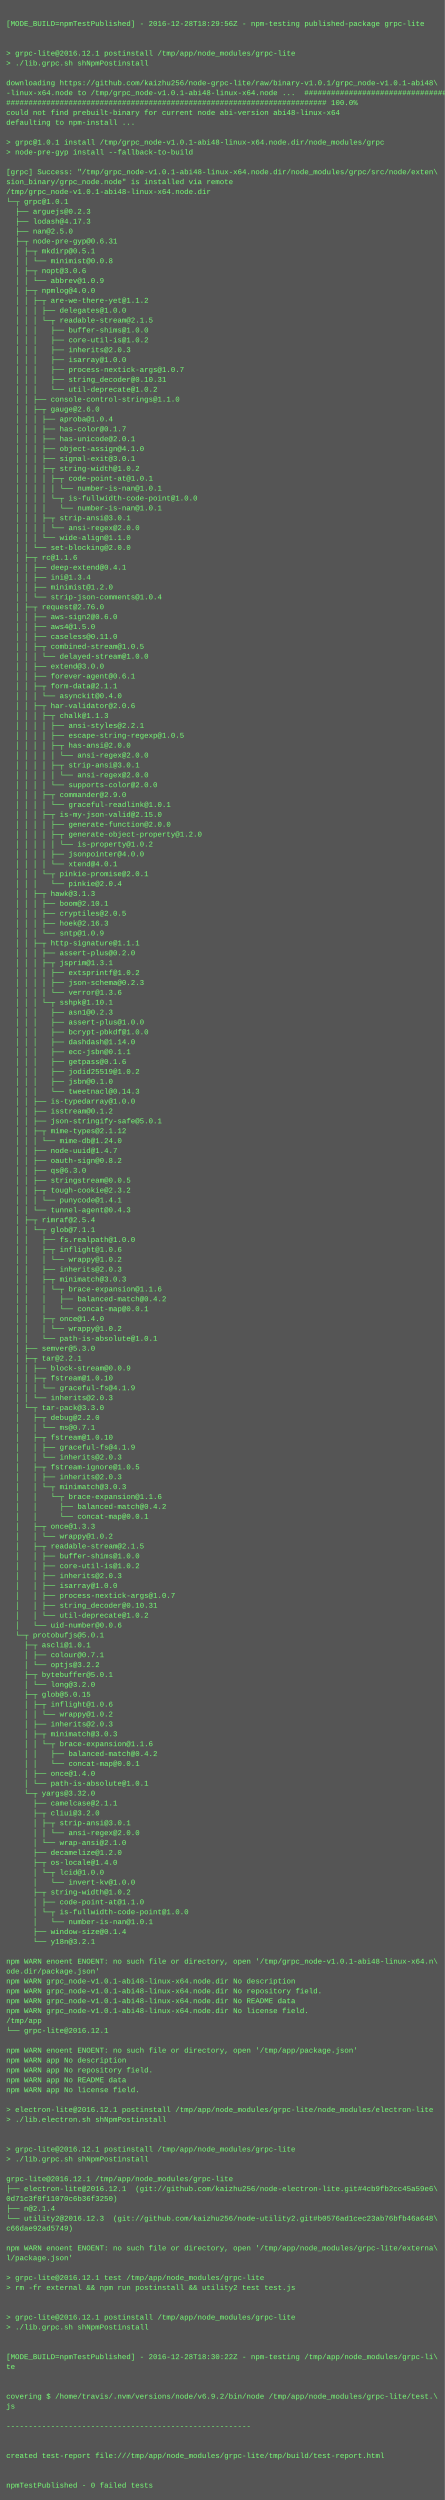
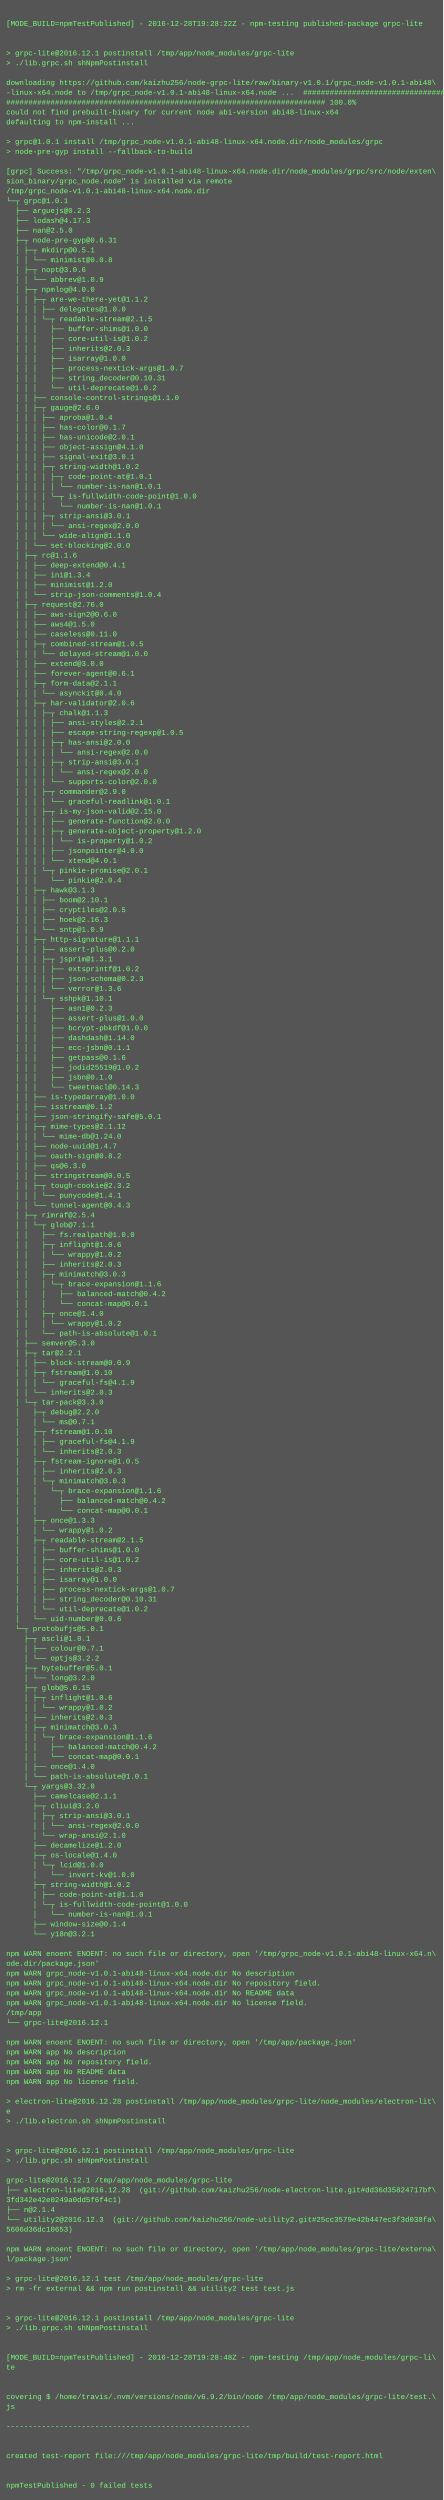
- <svg xmlns="http://www.w3.org/2000/svg" height="4046" width="720">
-   <rect height="4046" fill="#555" width="720" />
+ <svg xmlns="http://www.w3.org/2000/svg" height="4062" width="720">
+   <rect height="4062" fill="#555" width="720" />
  <text fill="#7f7" font-family="Courier New" font-size="12" xml:space="preserve">
    <tspan x="10" y="26" />
-     <tspan x="10" y="42">[MODE_BUILD=npmTestPublished] - 2016-12-28T18:29:56Z - npm-testing published-package grpc-lite</tspan>
+     <tspan x="10" y="42">[MODE_BUILD=npmTestPublished] - 2016-12-28T19:28:22Z - npm-testing published-package grpc-lite</tspan>
    <tspan x="10" y="58" />
    <tspan x="10" y="74" />
    <tspan x="10" y="90">&gt; grpc-lite@2016.12.1 postinstall /tmp/app/node_modules/grpc-lite</tspan>
    <tspan x="10" y="106">&gt; ./lib.grpc.sh shNpmPostinstall</tspan>
    <tspan x="10" y="122" />
    <tspan x="10" y="138">downloading https://github.com/kaizhu256/node-grpc-lite/raw/binary-v1.0.1/grpc_node-v1.0.1-abi48\</tspan>
    <tspan x="10" y="154">-linux-x64.node to /tmp/grpc_node-v1.0.1-abi48-linux-x64.node ...</tspan>

######################################################################## 100.0%
######################################################################## 100.0%
<tspan x="10" y="170">######################################################################## 100.0%</tspan>
    <tspan x="10" y="186">could not find prebuilt-binary for current node abi-version abi48-linux-x64</tspan>
    <tspan x="10" y="202">defaulting to npm-install ...</tspan>
    <tspan x="10" y="218" />
    <tspan x="10" y="234">&gt; grpc@1.0.1 install /tmp/grpc_node-v1.0.1-abi48-linux-x64.node.dir/node_modules/grpc</tspan>
    <tspan x="10" y="250">&gt; node-pre-gyp install --fallback-to-build</tspan>
    <tspan x="10" y="266" />
    <tspan x="10" y="282">[grpc] Success: "/tmp/grpc_node-v1.0.1-abi48-linux-x64.node.dir/node_modules/grpc/src/node/exten\</tspan>
    <tspan x="10" y="298">sion_binary/grpc_node.node" is installed via remote</tspan>
    <tspan x="10" y="314">/tmp/grpc_node-v1.0.1-abi48-linux-x64.node.dir</tspan>
    <tspan x="10" y="330">└─┬ grpc@1.0.1 </tspan>
    <tspan x="10" y="346">  ├── arguejs@0.2.3 </tspan>
    <tspan x="10" y="362">  ├── lodash@4.17.3 </tspan>
    <tspan x="10" y="378">  ├── nan@2.5.0 </tspan>
    <tspan x="10" y="394">  ├─┬ node-pre-gyp@0.6.31 </tspan>
    <tspan x="10" y="410">  │ ├─┬ mkdirp@0.5.1 </tspan>
    <tspan x="10" y="426">  │ │ └── minimist@0.0.8 </tspan>
    <tspan x="10" y="442">  │ ├─┬ nopt@3.0.6 </tspan>
    <tspan x="10" y="458">  │ │ └── abbrev@1.0.9 </tspan>
    <tspan x="10" y="474">  │ ├─┬ npmlog@4.0.0 </tspan>
    <tspan x="10" y="490">  │ │ ├─┬ are-we-there-yet@1.1.2 </tspan>
    <tspan x="10" y="506">  │ │ │ ├── delegates@1.0.0 </tspan>
    <tspan x="10" y="522">  │ │ │ └─┬ readable-stream@2.1.5 </tspan>
    <tspan x="10" y="538">  │ │ │   ├── buffer-shims@1.0.0 </tspan>
    <tspan x="10" y="554">  │ │ │   ├── core-util-is@1.0.2 </tspan>
    <tspan x="10" y="570">  │ │ │   ├── inherits@2.0.3 </tspan>
    <tspan x="10" y="586">  │ │ │   ├── isarray@1.0.0 </tspan>
    <tspan x="10" y="602">  │ │ │   ├── process-nextick-args@1.0.7 </tspan>
    <tspan x="10" y="618">  │ │ │   ├── string_decoder@0.10.31 </tspan>
    <tspan x="10" y="634">  │ │ │   └── util-deprecate@1.0.2 </tspan>
    <tspan x="10" y="650">  │ │ ├── console-control-strings@1.1.0 </tspan>
    <tspan x="10" y="666">  │ │ ├─┬ gauge@2.6.0 </tspan>
    <tspan x="10" y="682">  │ │ │ ├── aproba@1.0.4 </tspan>
    <tspan x="10" y="698">  │ │ │ ├── has-color@0.1.7 </tspan>
    <tspan x="10" y="714">  │ │ │ ├── has-unicode@2.0.1 </tspan>
    <tspan x="10" y="730">  │ │ │ ├── object-assign@4.1.0 </tspan>
    <tspan x="10" y="746">  │ │ │ ├── signal-exit@3.0.1 </tspan>
    <tspan x="10" y="762">  │ │ │ ├─┬ string-width@1.0.2 </tspan>
    <tspan x="10" y="778">  │ │ │ │ ├─┬ code-point-at@1.0.1 </tspan>
    <tspan x="10" y="794">  │ │ │ │ │ └── number-is-nan@1.0.1 </tspan>
    <tspan x="10" y="810">  │ │ │ │ └─┬ is-fullwidth-code-point@1.0.0 </tspan>
    <tspan x="10" y="826">  │ │ │ │   └── number-is-nan@1.0.1 </tspan>
    <tspan x="10" y="842">  │ │ │ ├─┬ strip-ansi@3.0.1 </tspan>
    <tspan x="10" y="858">  │ │ │ │ └── ansi-regex@2.0.0 </tspan>
    <tspan x="10" y="874">  │ │ │ └── wide-align@1.1.0 </tspan>
    <tspan x="10" y="890">  │ │ └── set-blocking@2.0.0 </tspan>
    <tspan x="10" y="906">  │ ├─┬ rc@1.1.6 </tspan>
    <tspan x="10" y="922">  │ │ ├── deep-extend@0.4.1 </tspan>
    <tspan x="10" y="938">  │ │ ├── ini@1.3.4 </tspan>
    <tspan x="10" y="954">  │ │ ├── minimist@1.2.0 </tspan>
    <tspan x="10" y="970">  │ │ └── strip-json-comments@1.0.4 </tspan>
    <tspan x="10" y="986">  │ ├─┬ request@2.76.0 </tspan>
    <tspan x="10" y="1002">  │ │ ├── aws-sign2@0.6.0 </tspan>
    <tspan x="10" y="1018">  │ │ ├── aws4@1.5.0 </tspan>
    <tspan x="10" y="1034">  │ │ ├── caseless@0.11.0 </tspan>
    <tspan x="10" y="1050">  │ │ ├─┬ combined-stream@1.0.5 </tspan>
    <tspan x="10" y="1066">  │ │ │ └── delayed-stream@1.0.0 </tspan>
    <tspan x="10" y="1082">  │ │ ├── extend@3.0.0 </tspan>
    <tspan x="10" y="1098">  │ │ ├── forever-agent@0.6.1 </tspan>
    <tspan x="10" y="1114">  │ │ ├─┬ form-data@2.1.1 </tspan>
    <tspan x="10" y="1130">  │ │ │ └── asynckit@0.4.0 </tspan>
    <tspan x="10" y="1146">  │ │ ├─┬ har-validator@2.0.6 </tspan>
    <tspan x="10" y="1162">  │ │ │ ├─┬ chalk@1.1.3 </tspan>
    <tspan x="10" y="1178">  │ │ │ │ ├── ansi-styles@2.2.1 </tspan>
    <tspan x="10" y="1194">  │ │ │ │ ├── escape-string-regexp@1.0.5 </tspan>
    <tspan x="10" y="1210">  │ │ │ │ ├─┬ has-ansi@2.0.0 </tspan>
    <tspan x="10" y="1226">  │ │ │ │ │ └── ansi-regex@2.0.0 </tspan>
    <tspan x="10" y="1242">  │ │ │ │ ├─┬ strip-ansi@3.0.1 </tspan>
    <tspan x="10" y="1258">  │ │ │ │ │ └── ansi-regex@2.0.0 </tspan>
    <tspan x="10" y="1274">  │ │ │ │ └── supports-color@2.0.0 </tspan>
    <tspan x="10" y="1290">  │ │ │ ├─┬ commander@2.9.0 </tspan>
    <tspan x="10" y="1306">  │ │ │ │ └── graceful-readlink@1.0.1 </tspan>
    <tspan x="10" y="1322">  │ │ │ ├─┬ is-my-json-valid@2.15.0 </tspan>
    <tspan x="10" y="1338">  │ │ │ │ ├── generate-function@2.0.0 </tspan>
    <tspan x="10" y="1354">  │ │ │ │ ├─┬ generate-object-property@1.2.0 </tspan>
    <tspan x="10" y="1370">  │ │ │ │ │ └── is-property@1.0.2 </tspan>
    <tspan x="10" y="1386">  │ │ │ │ ├── jsonpointer@4.0.0 </tspan>
    <tspan x="10" y="1402">  │ │ │ │ └── xtend@4.0.1 </tspan>
    <tspan x="10" y="1418">  │ │ │ └─┬ pinkie-promise@2.0.1 </tspan>
    <tspan x="10" y="1434">  │ │ │   └── pinkie@2.0.4 </tspan>
    <tspan x="10" y="1450">  │ │ ├─┬ hawk@3.1.3 </tspan>
    <tspan x="10" y="1466">  │ │ │ ├── boom@2.10.1 </tspan>
    <tspan x="10" y="1482">  │ │ │ ├── cryptiles@2.0.5 </tspan>
    <tspan x="10" y="1498">  │ │ │ ├── hoek@2.16.3 </tspan>
    <tspan x="10" y="1514">  │ │ │ └── sntp@1.0.9 </tspan>
    <tspan x="10" y="1530">  │ │ ├─┬ http-signature@1.1.1 </tspan>
    <tspan x="10" y="1546">  │ │ │ ├── assert-plus@0.2.0 </tspan>
    <tspan x="10" y="1562">  │ │ │ ├─┬ jsprim@1.3.1 </tspan>
    <tspan x="10" y="1578">  │ │ │ │ ├── extsprintf@1.0.2 </tspan>
    <tspan x="10" y="1594">  │ │ │ │ ├── json-schema@0.2.3 </tspan>
    <tspan x="10" y="1610">  │ │ │ │ └── verror@1.3.6 </tspan>
    <tspan x="10" y="1626">  │ │ │ └─┬ sshpk@1.10.1 </tspan>
    <tspan x="10" y="1642">  │ │ │   ├── asn1@0.2.3 </tspan>
    <tspan x="10" y="1658">  │ │ │   ├── assert-plus@1.0.0 </tspan>
    <tspan x="10" y="1674">  │ │ │   ├── bcrypt-pbkdf@1.0.0 </tspan>
    <tspan x="10" y="1690">  │ │ │   ├── dashdash@1.14.0 </tspan>
    <tspan x="10" y="1706">  │ │ │   ├── ecc-jsbn@0.1.1 </tspan>
    <tspan x="10" y="1722">  │ │ │   ├── getpass@0.1.6 </tspan>
    <tspan x="10" y="1738">  │ │ │   ├── jodid25519@1.0.2 </tspan>
    <tspan x="10" y="1754">  │ │ │   ├── jsbn@0.1.0 </tspan>
    <tspan x="10" y="1770">  │ │ │   └── tweetnacl@0.14.3 </tspan>
    <tspan x="10" y="1786">  │ │ ├── is-typedarray@1.0.0 </tspan>
    <tspan x="10" y="1802">  │ │ ├── isstream@0.1.2 </tspan>
    <tspan x="10" y="1818">  │ │ ├── json-stringify-safe@5.0.1 </tspan>
    <tspan x="10" y="1834">  │ │ ├─┬ mime-types@2.1.12 </tspan>
    <tspan x="10" y="1850">  │ │ │ └── mime-db@1.24.0 </tspan>
    <tspan x="10" y="1866">  │ │ ├── node-uuid@1.4.7 </tspan>
    <tspan x="10" y="1882">  │ │ ├── oauth-sign@0.8.2 </tspan>
    <tspan x="10" y="1898">  │ │ ├── qs@6.3.0 </tspan>
    <tspan x="10" y="1914">  │ │ ├── stringstream@0.0.5 </tspan>
    <tspan x="10" y="1930">  │ │ ├─┬ tough-cookie@2.3.2 </tspan>
    <tspan x="10" y="1946">  │ │ │ └── punycode@1.4.1 </tspan>
    <tspan x="10" y="1962">  │ │ └── tunnel-agent@0.4.3 </tspan>
    <tspan x="10" y="1978">  │ ├─┬ rimraf@2.5.4 </tspan>
    <tspan x="10" y="1994">  │ │ └─┬ glob@7.1.1 </tspan>
    <tspan x="10" y="2010">  │ │   ├── fs.realpath@1.0.0 </tspan>
    <tspan x="10" y="2026">  │ │   ├─┬ inflight@1.0.6 </tspan>
    <tspan x="10" y="2042">  │ │   │ └── wrappy@1.0.2 </tspan>
    <tspan x="10" y="2058">  │ │   ├── inherits@2.0.3 </tspan>
    <tspan x="10" y="2074">  │ │   ├─┬ minimatch@3.0.3 </tspan>
    <tspan x="10" y="2090">  │ │   │ └─┬ brace-expansion@1.1.6 </tspan>
    <tspan x="10" y="2106">  │ │   │   ├── balanced-match@0.4.2 </tspan>
    <tspan x="10" y="2122">  │ │   │   └── concat-map@0.0.1 </tspan>
    <tspan x="10" y="2138">  │ │   ├─┬ once@1.4.0 </tspan>
    <tspan x="10" y="2154">  │ │   │ └── wrappy@1.0.2 </tspan>
    <tspan x="10" y="2170">  │ │   └── path-is-absolute@1.0.1 </tspan>
    <tspan x="10" y="2186">  │ ├── semver@5.3.0 </tspan>
    <tspan x="10" y="2202">  │ ├─┬ tar@2.2.1 </tspan>
    <tspan x="10" y="2218">  │ │ ├── block-stream@0.0.9 </tspan>
    <tspan x="10" y="2234">  │ │ ├─┬ fstream@1.0.10 </tspan>
    <tspan x="10" y="2250">  │ │ │ └── graceful-fs@4.1.9 </tspan>
    <tspan x="10" y="2266">  │ │ └── inherits@2.0.3 </tspan>
    <tspan x="10" y="2282">  │ └─┬ tar-pack@3.3.0 </tspan>
    <tspan x="10" y="2298">  │   ├─┬ debug@2.2.0 </tspan>
    <tspan x="10" y="2314">  │   │ └── ms@0.7.1 </tspan>
    <tspan x="10" y="2330">  │   ├─┬ fstream@1.0.10 </tspan>
    <tspan x="10" y="2346">  │   │ ├── graceful-fs@4.1.9 </tspan>
    <tspan x="10" y="2362">  │   │ └── inherits@2.0.3 </tspan>
    <tspan x="10" y="2378">  │   ├─┬ fstream-ignore@1.0.5 </tspan>
    <tspan x="10" y="2394">  │   │ ├── inherits@2.0.3 </tspan>
    <tspan x="10" y="2410">  │   │ └─┬ minimatch@3.0.3 </tspan>
    <tspan x="10" y="2426">  │   │   └─┬ brace-expansion@1.1.6 </tspan>
    <tspan x="10" y="2442">  │   │     ├── balanced-match@0.4.2 </tspan>
    <tspan x="10" y="2458">  │   │     └── concat-map@0.0.1 </tspan>
    <tspan x="10" y="2474">  │   ├─┬ once@1.3.3 </tspan>
    <tspan x="10" y="2490">  │   │ └── wrappy@1.0.2 </tspan>
    <tspan x="10" y="2506">  │   ├─┬ readable-stream@2.1.5 </tspan>
    <tspan x="10" y="2522">  │   │ ├── buffer-shims@1.0.0 </tspan>
    <tspan x="10" y="2538">  │   │ ├── core-util-is@1.0.2 </tspan>
    <tspan x="10" y="2554">  │   │ ├── inherits@2.0.3 </tspan>
    <tspan x="10" y="2570">  │   │ ├── isarray@1.0.0 </tspan>
    <tspan x="10" y="2586">  │   │ ├── process-nextick-args@1.0.7 </tspan>
    <tspan x="10" y="2602">  │   │ ├── string_decoder@0.10.31 </tspan>
    <tspan x="10" y="2618">  │   │ └── util-deprecate@1.0.2 </tspan>
    <tspan x="10" y="2634">  │   └── uid-number@0.0.6 </tspan>
    <tspan x="10" y="2650">  └─┬ protobufjs@5.0.1 </tspan>
    <tspan x="10" y="2666">    ├─┬ ascli@1.0.1 </tspan>
    <tspan x="10" y="2682">    │ ├── colour@0.7.1 </tspan>
    <tspan x="10" y="2698">    │ └── optjs@3.2.2 </tspan>
    <tspan x="10" y="2714">    ├─┬ bytebuffer@5.0.1 </tspan>
    <tspan x="10" y="2730">    │ └── long@3.2.0 </tspan>
    <tspan x="10" y="2746">    ├─┬ glob@5.0.15 </tspan>
    <tspan x="10" y="2762">    │ ├─┬ inflight@1.0.6 </tspan>
    <tspan x="10" y="2778">    │ │ └── wrappy@1.0.2 </tspan>
    <tspan x="10" y="2794">    │ ├── inherits@2.0.3 </tspan>
    <tspan x="10" y="2810">    │ ├─┬ minimatch@3.0.3 </tspan>
    <tspan x="10" y="2826">    │ │ └─┬ brace-expansion@1.1.6 </tspan>
    <tspan x="10" y="2842">    │ │   ├── balanced-match@0.4.2 </tspan>
    <tspan x="10" y="2858">    │ │   └── concat-map@0.0.1 </tspan>
    <tspan x="10" y="2874">    │ ├── once@1.4.0 </tspan>
    <tspan x="10" y="2890">    │ └── path-is-absolute@1.0.1 </tspan>
    <tspan x="10" y="2906">    └─┬ yargs@3.32.0 </tspan>
    <tspan x="10" y="2922">      ├── camelcase@2.1.1 </tspan>
    <tspan x="10" y="2938">      ├─┬ cliui@3.2.0 </tspan>
    <tspan x="10" y="2954">      │ ├─┬ strip-ansi@3.0.1 </tspan>
    <tspan x="10" y="2970">      │ │ └── ansi-regex@2.0.0 </tspan>
    <tspan x="10" y="2986">      │ └── wrap-ansi@2.1.0 </tspan>
    <tspan x="10" y="3002">      ├── decamelize@1.2.0 </tspan>
    <tspan x="10" y="3018">      ├─┬ os-locale@1.4.0 </tspan>
    <tspan x="10" y="3034">      │ └─┬ lcid@1.0.0 </tspan>
    <tspan x="10" y="3050">      │   └── invert-kv@1.0.0 </tspan>
    <tspan x="10" y="3066">      ├─┬ string-width@1.0.2 </tspan>
    <tspan x="10" y="3082">      │ ├── code-point-at@1.1.0 </tspan>
    <tspan x="10" y="3098">      │ └─┬ is-fullwidth-code-point@1.0.0 </tspan>
    <tspan x="10" y="3114">      │   └── number-is-nan@1.0.1 </tspan>
    <tspan x="10" y="3130">      ├── window-size@0.1.4 </tspan>
    <tspan x="10" y="3146">      └── y18n@3.2.1 </tspan>
    <tspan x="10" y="3162" />
    <tspan x="10" y="3178">npm WARN enoent ENOENT: no such file or directory, open '/tmp/grpc_node-v1.0.1-abi48-linux-x64.n\</tspan>
    <tspan x="10" y="3194">ode.dir/package.json'</tspan>
    <tspan x="10" y="3210">npm WARN grpc_node-v1.0.1-abi48-linux-x64.node.dir No description</tspan>
    <tspan x="10" y="3226">npm WARN grpc_node-v1.0.1-abi48-linux-x64.node.dir No repository field.</tspan>
    <tspan x="10" y="3242">npm WARN grpc_node-v1.0.1-abi48-linux-x64.node.dir No README data</tspan>
    <tspan x="10" y="3258">npm WARN grpc_node-v1.0.1-abi48-linux-x64.node.dir No license field.</tspan>
    <tspan x="10" y="3274">/tmp/app</tspan>
    <tspan x="10" y="3290">└── grpc-lite@2016.12.1 </tspan>
    <tspan x="10" y="3306" />
    <tspan x="10" y="3322">npm WARN enoent ENOENT: no such file or directory, open '/tmp/app/package.json'</tspan>
    <tspan x="10" y="3338">npm WARN app No description</tspan>
    <tspan x="10" y="3354">npm WARN app No repository field.</tspan>
    <tspan x="10" y="3370">npm WARN app No README data</tspan>
    <tspan x="10" y="3386">npm WARN app No license field.</tspan>
    <tspan x="10" y="3402" />
-     <tspan x="10" y="3418">&gt; electron-lite@2016.12.1 postinstall /tmp/app/node_modules/grpc-lite/node_modules/electron-lite</tspan>
-     <tspan x="10" y="3434">&gt; ./lib.electron.sh shNpmPostinstall</tspan>
-     <tspan x="10" y="3450" />
+     <tspan x="10" y="3418">&gt; electron-lite@2016.12.28 postinstall /tmp/app/node_modules/grpc-lite/node_modules/electron-lit\</tspan>
+     <tspan x="10" y="3434">e</tspan>
+     <tspan x="10" y="3450">&gt; ./lib.electron.sh shNpmPostinstall</tspan>
    <tspan x="10" y="3466" />
-     <tspan x="10" y="3482">&gt; grpc-lite@2016.12.1 postinstall /tmp/app/node_modules/grpc-lite</tspan>
-     <tspan x="10" y="3498">&gt; ./lib.grpc.sh shNpmPostinstall</tspan>
-     <tspan x="10" y="3514" />
-     <tspan x="10" y="3530">grpc-lite@2016.12.1 /tmp/app/node_modules/grpc-lite</tspan>
-     <tspan x="10" y="3546">├── electron-lite@2016.12.1  (git://github.com/kaizhu256/node-electron-lite.git#4cb9fb2cc45a59e6\</tspan>
-     <tspan x="10" y="3562">0d71c3f8f11070c6b36f3250)</tspan>
-     <tspan x="10" y="3578">├── n@2.1.4 </tspan>
-     <tspan x="10" y="3594">└── utility2@2016.12.3  (git://github.com/kaizhu256/node-utility2.git#b0576ad1cec23ab76bfb46a648\</tspan>
-     <tspan x="10" y="3610">c66dae92ad5749)</tspan>
-     <tspan x="10" y="3626" />
-     <tspan x="10" y="3642">npm WARN enoent ENOENT: no such file or directory, open '/tmp/app/node_modules/grpc-lite/externa\</tspan>
-     <tspan x="10" y="3658">l/package.json'</tspan>
-     <tspan x="10" y="3674" />
-     <tspan x="10" y="3690">&gt; grpc-lite@2016.12.1 test /tmp/app/node_modules/grpc-lite</tspan>
-     <tspan x="10" y="3706">&gt; rm -fr external &amp;&amp; npm run postinstall &amp;&amp; utility2 test test.js</tspan>
-     <tspan x="10" y="3722" />
+     <tspan x="10" y="3482" />
+     <tspan x="10" y="3498">&gt; grpc-lite@2016.12.1 postinstall /tmp/app/node_modules/grpc-lite</tspan>
+     <tspan x="10" y="3514">&gt; ./lib.grpc.sh shNpmPostinstall</tspan>
+     <tspan x="10" y="3530" />
+     <tspan x="10" y="3546">grpc-lite@2016.12.1 /tmp/app/node_modules/grpc-lite</tspan>
+     <tspan x="10" y="3562">├── electron-lite@2016.12.28  (git://github.com/kaizhu256/node-electron-lite.git#dd36d35824717bf\</tspan>
+     <tspan x="10" y="3578">3fd342e42e0249a0dd5f6f4c1)</tspan>
+     <tspan x="10" y="3594">├── n@2.1.4 </tspan>
+     <tspan x="10" y="3610">└── utility2@2016.12.3  (git://github.com/kaizhu256/node-utility2.git#25cc3579e42b447ec3f3d038fa\</tspan>
+     <tspan x="10" y="3626">5606d36dc10653)</tspan>
+     <tspan x="10" y="3642" />
+     <tspan x="10" y="3658">npm WARN enoent ENOENT: no such file or directory, open '/tmp/app/node_modules/grpc-lite/externa\</tspan>
+     <tspan x="10" y="3674">l/package.json'</tspan>
+     <tspan x="10" y="3690" />
+     <tspan x="10" y="3706">&gt; grpc-lite@2016.12.1 test /tmp/app/node_modules/grpc-lite</tspan>
+     <tspan x="10" y="3722">&gt; rm -fr external &amp;&amp; npm run postinstall &amp;&amp; utility2 test test.js</tspan>
    <tspan x="10" y="3738" />
-     <tspan x="10" y="3754">&gt; grpc-lite@2016.12.1 postinstall /tmp/app/node_modules/grpc-lite</tspan>
-     <tspan x="10" y="3770">&gt; ./lib.grpc.sh shNpmPostinstall</tspan>
-     <tspan x="10" y="3786" />
+     <tspan x="10" y="3754" />
+     <tspan x="10" y="3770">&gt; grpc-lite@2016.12.1 postinstall /tmp/app/node_modules/grpc-lite</tspan>
+     <tspan x="10" y="3786">&gt; ./lib.grpc.sh shNpmPostinstall</tspan>
    <tspan x="10" y="3802" />
-     <tspan x="10" y="3818">[MODE_BUILD=npmTestPublished] - 2016-12-28T18:30:22Z - npm-testing /tmp/app/node_modules/grpc-li\</tspan>
-     <tspan x="10" y="3834">te</tspan>
-     <tspan x="10" y="3850" />
+     <tspan x="10" y="3818" />
+     <tspan x="10" y="3834">[MODE_BUILD=npmTestPublished] - 2016-12-28T19:28:48Z - npm-testing /tmp/app/node_modules/grpc-li\</tspan>
+     <tspan x="10" y="3850">te</tspan>
    <tspan x="10" y="3866" />
-     <tspan x="10" y="3882">covering $ /home/travis/.nvm/versions/node/v6.9.2/bin/node /tmp/app/node_modules/grpc-lite/test.\</tspan>
-     <tspan x="10" y="3898">js</tspan>
-     <tspan x="10" y="3914" />
-     <tspan x="10" y="3930">-------------------------------------------------------</tspan>
-     <tspan x="10" y="3946" />
+     <tspan x="10" y="3882" />
+     <tspan x="10" y="3898">covering $ /home/travis/.nvm/versions/node/v6.9.2/bin/node /tmp/app/node_modules/grpc-lite/test.\</tspan>
+     <tspan x="10" y="3914">js</tspan>
+     <tspan x="10" y="3930" />
+     <tspan x="10" y="3946">-------------------------------------------------------</tspan>
    <tspan x="10" y="3962" />
-     <tspan x="10" y="3978">created test-report file:///tmp/app/node_modules/grpc-lite/tmp/build/test-report.html</tspan>
-     <tspan x="10" y="3994" />
+     <tspan x="10" y="3978" />
+     <tspan x="10" y="3994">created test-report file:///tmp/app/node_modules/grpc-lite/tmp/build/test-report.html</tspan>
    <tspan x="10" y="4010" />
-     <tspan x="10" y="4026">npmTestPublished - 0 failed tests</tspan>
+     <tspan x="10" y="4026" />
+     <tspan x="10" y="4042">npmTestPublished - 0 failed tests</tspan>
  </text>
</svg>
